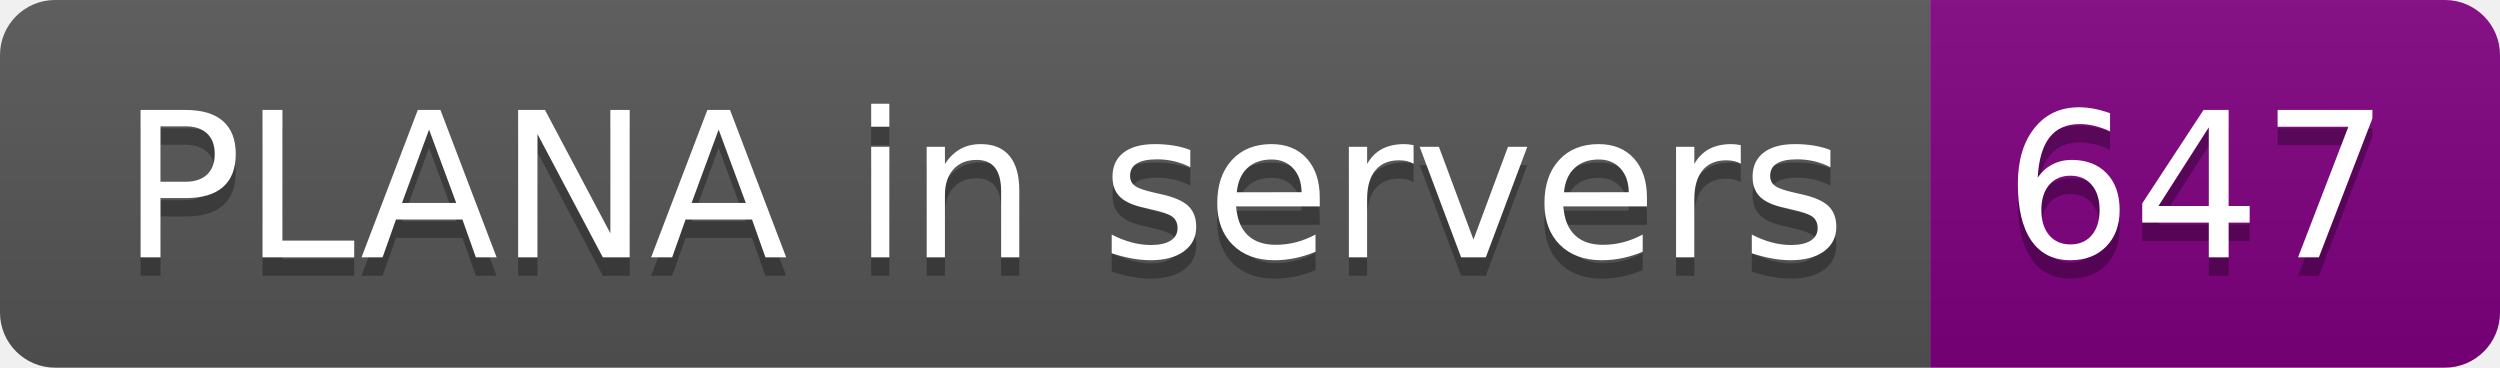
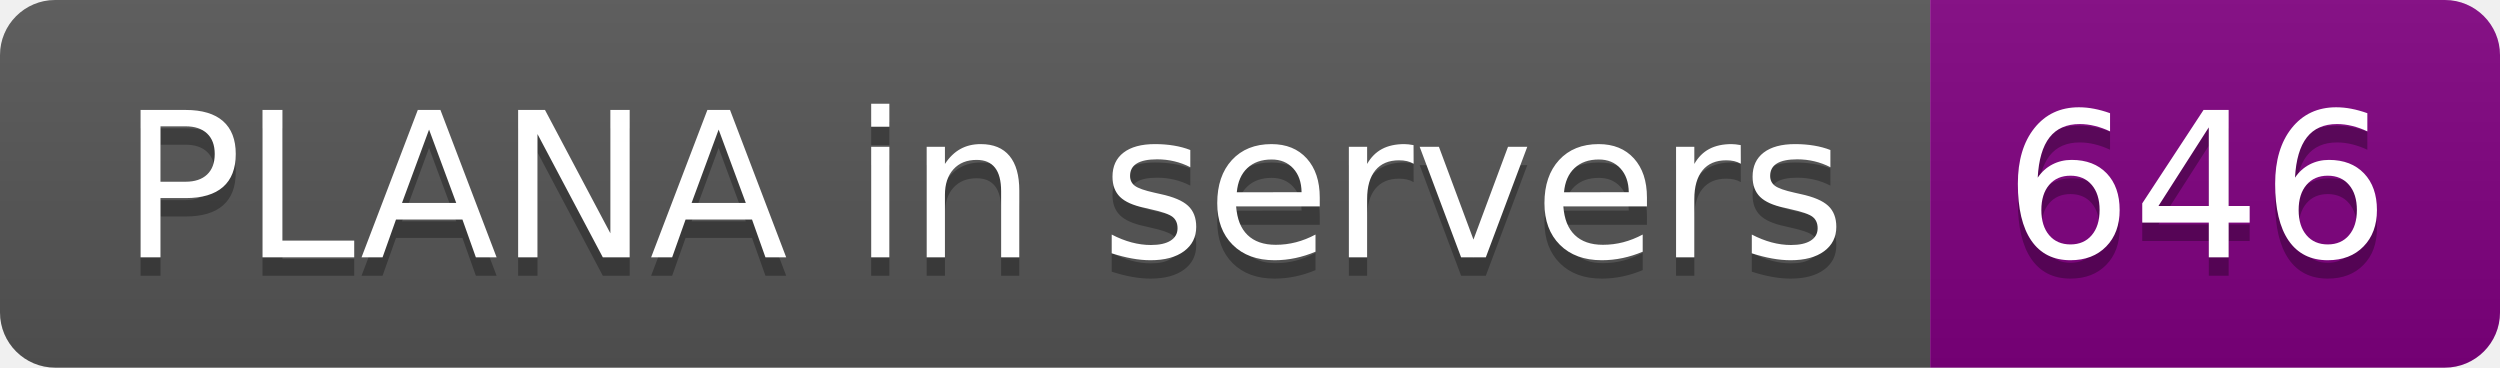
- <svg xmlns="http://www.w3.org/2000/svg" width="136" height="20" role="img" aria-label="PLANA in servers: 647">
+ <svg xmlns="http://www.w3.org/2000/svg" width="136" height="20" role="img" aria-label="PLANA in servers: 646">
  <linearGradient id="s" x2="0" y2="100%">
    <stop offset="0" stop-color="#bbb" stop-opacity=".1" />
    <stop offset="1" stop-opacity=".1" />
  </linearGradient>
  <clipPath id="r">
    <rect width="136" height="20" rx="3" fill="#fff" />
  </clipPath>
  <g clip-path="url(#r)">
    <rect width="105" height="20" fill="#555" />
    <rect x="105" width="31" height="20" fill="purple" />
    <rect width="136" height="20" fill="url(#s)" />
  </g>
  <g fill="#fff" text-anchor="middle" font-family="Verdana,Geneva,DejaVu Sans,sans-serif" text-rendering="geometricPrecision" font-size="110">
    <text aria-hidden="true" x="535" y="150" fill="#010101" fill-opacity=".3" transform="scale(.1)" textLength="950">PLANA in servers</text>
    <text x="535" y="140" transform="scale(.1)" fill="#fff" textLength="950">PLANA in servers</text>
-     <text aria-hidden="true" x="1195" y="150" fill="#010101" fill-opacity=".3" transform="scale(.1)" textLength="210">647</text>
-     <text x="1195" y="140" transform="scale(.1)" fill="#fff" textLength="210">647</text>
+     <text aria-hidden="true" x="1195" y="150" fill="#010101" fill-opacity=".3" transform="scale(.1)" textLength="210">646</text>
+     <text x="1195" y="140" transform="scale(.1)" fill="#fff" textLength="210">646</text>
  </g>
</svg>
